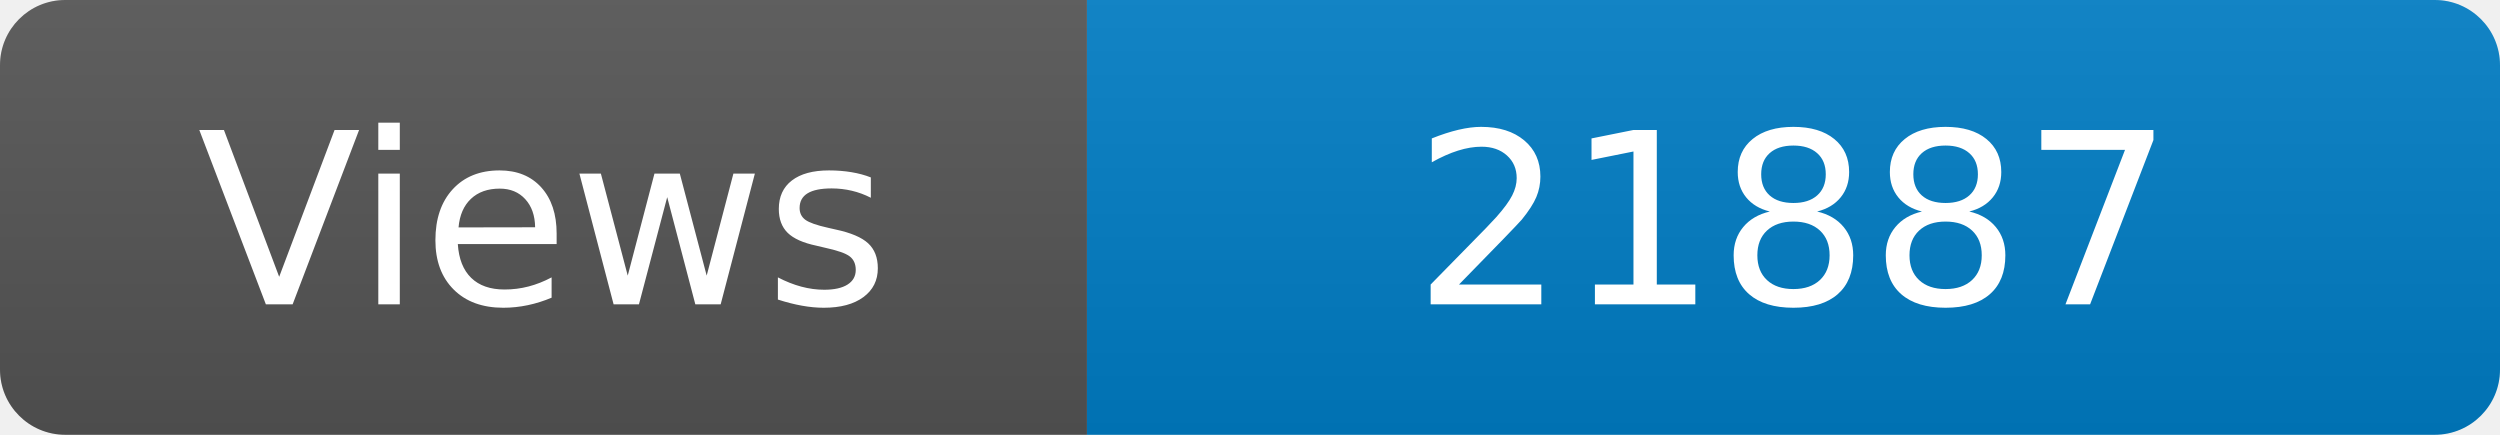
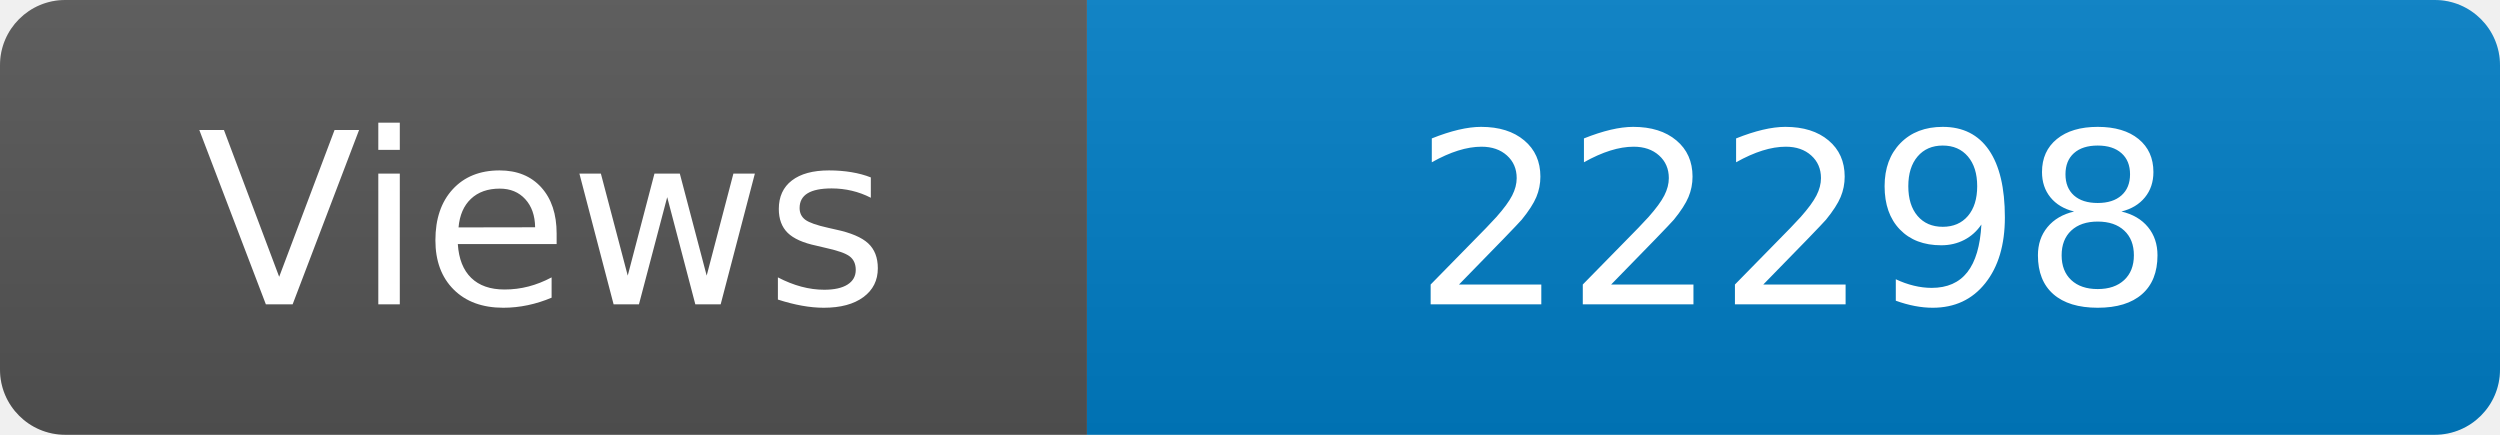
<svg xmlns="http://www.w3.org/2000/svg" width="115" height="20" role="img" aria-label="Maintained?: yes">
  <linearGradient id="s" x2="0" y2="100%">
    <stop offset="0" stop-color="#bbb" stop-opacity=".1" />
    <stop offset="1" stop-opacity=".1" />
  </linearGradient>
  <clipPath id="r">
    <rect width="115" height="20" rx="3" fill="#fff" />
  </clipPath>
  <g clip-path="url(#r)">
    <rect width="50" height="20" fill="#555" />
    <rect x="50" width="160" height="20" fill="#007ec6" />
    <rect width="115" height="20" fill="url(#s)" />
  </g>
  <g fill="#fff" text-anchor="middle" font-family="Verdana,Geneva,DejaVu Sans,sans-serif" font-size="110">
    <text x="250" y="140" transform="scale(.1)" fill="#fff">Views</text>
-     <text x="825" y="140" transform="scale(.1)" fill="#fff">21887</text>
+     <text x="825" y="140" transform="scale(.1)" fill="#fff">22298</text>
  </g>
</svg>
